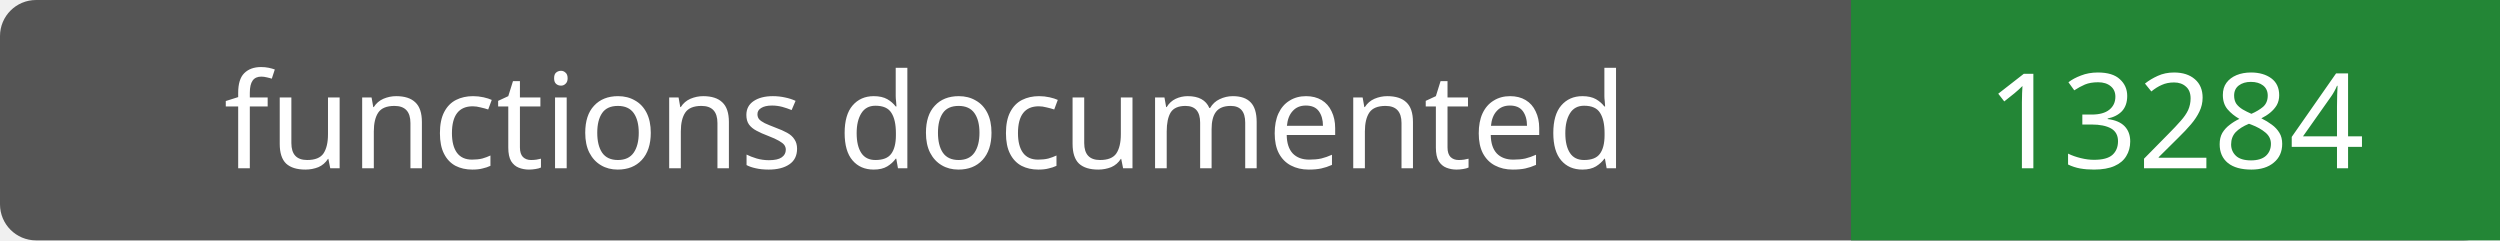
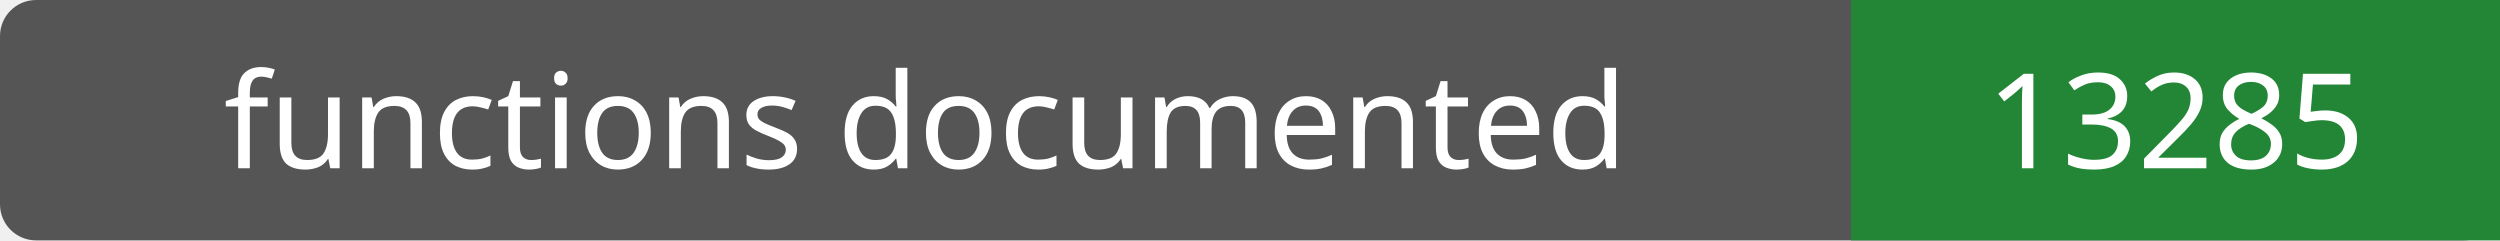
- <svg xmlns="http://www.w3.org/2000/svg" width="208" height="20" role="img" aria-label="functions documented: 13284">
+ <svg xmlns="http://www.w3.org/2000/svg" width="208" height="20" role="img" aria-label="functions documented: 13285">
  <rect width="208" height="20" rx="3" fill="#555" />
  <path fill="#238636" d="M154 0h54v20H154z" />
  <g fill="#fff" text-anchor="middle" font-family="Verdana,sans-serif" font-size="11">
    <text x="77.0" y="14">functions documented</text>
-     <text x="181.0" y="14">13284</text>
+     <text x="181.0" y="14">13285</text>
  </g>
</svg>
